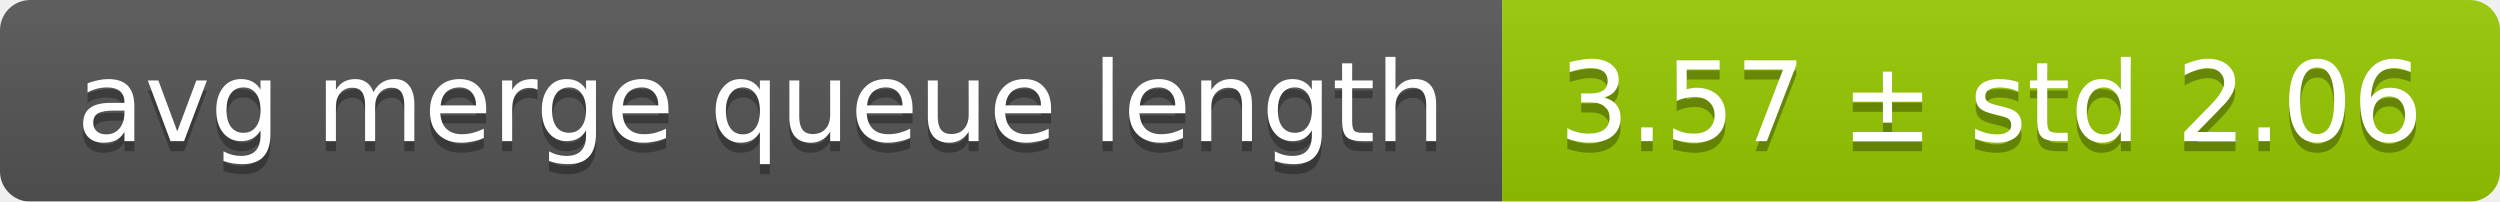
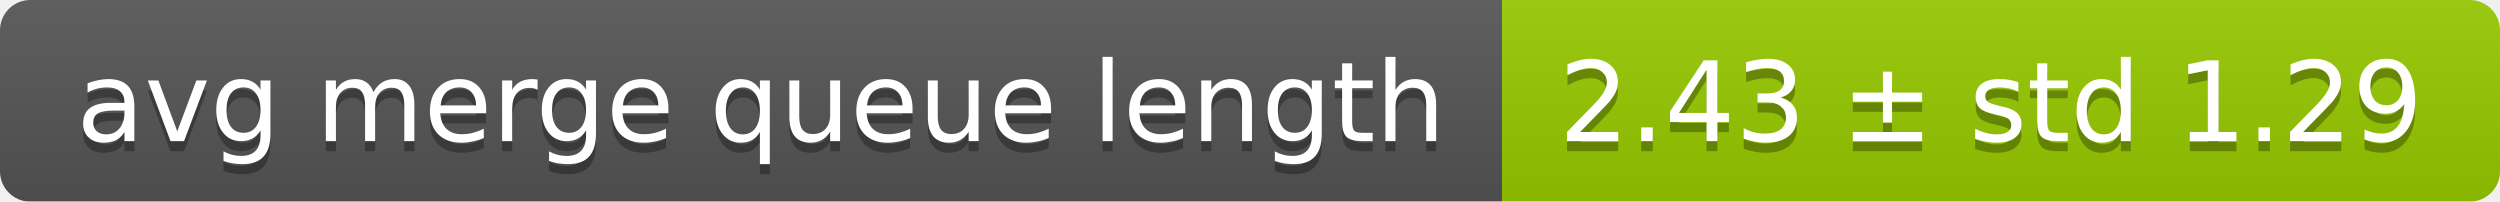
<svg xmlns="http://www.w3.org/2000/svg" width="248" height="20">
  <linearGradient id="smooth" x2="0" y2="100%">
    <stop offset="0" stop-color="#bbb" stop-opacity=".1" />
    <stop offset="1" stop-opacity=".1" />
  </linearGradient>
  <mask id="round">
    <rect width="248" height="20" rx="3" fill="#fff" />
  </mask>
  <g mask="url(#round)">
    <rect width="149" height="20" fill="#555" />
    <rect x="149" width="99" height="20" fill="#97ca00" />
    <rect width="248" height="20" fill="url(#smooth)" />
  </g>
  <g fill="#fff" text-anchor="middle" font-family="DejaVu Sans,Verdana,Geneva,sans-serif" font-size="11">
    <text x="75.5" y="15" fill="#010101" fill-opacity=".3">avg merge queue length</text>
    <text x="75.5" y="14">avg merge queue length</text>
-     <text x="197.5" y="15" fill="#010101" fill-opacity=".3">3.57 ± std 2.06</text>
-     <text x="197.5" y="14">3.57 ± std 2.06</text>
+     <text x="197.5" y="15" fill="#010101" fill-opacity=".3">2.43 ± std 1.29</text>
+     <text x="197.5" y="14">2.43 ± std 1.29</text>
  </g>
</svg>
